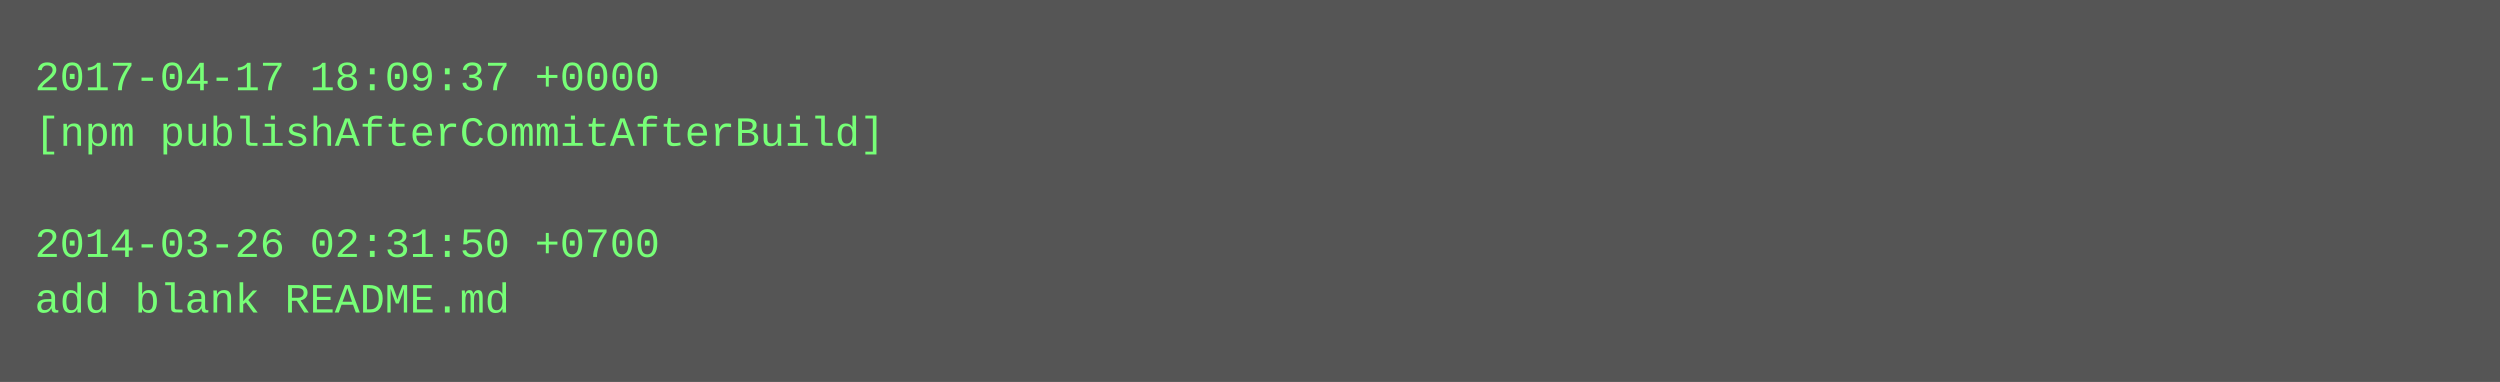
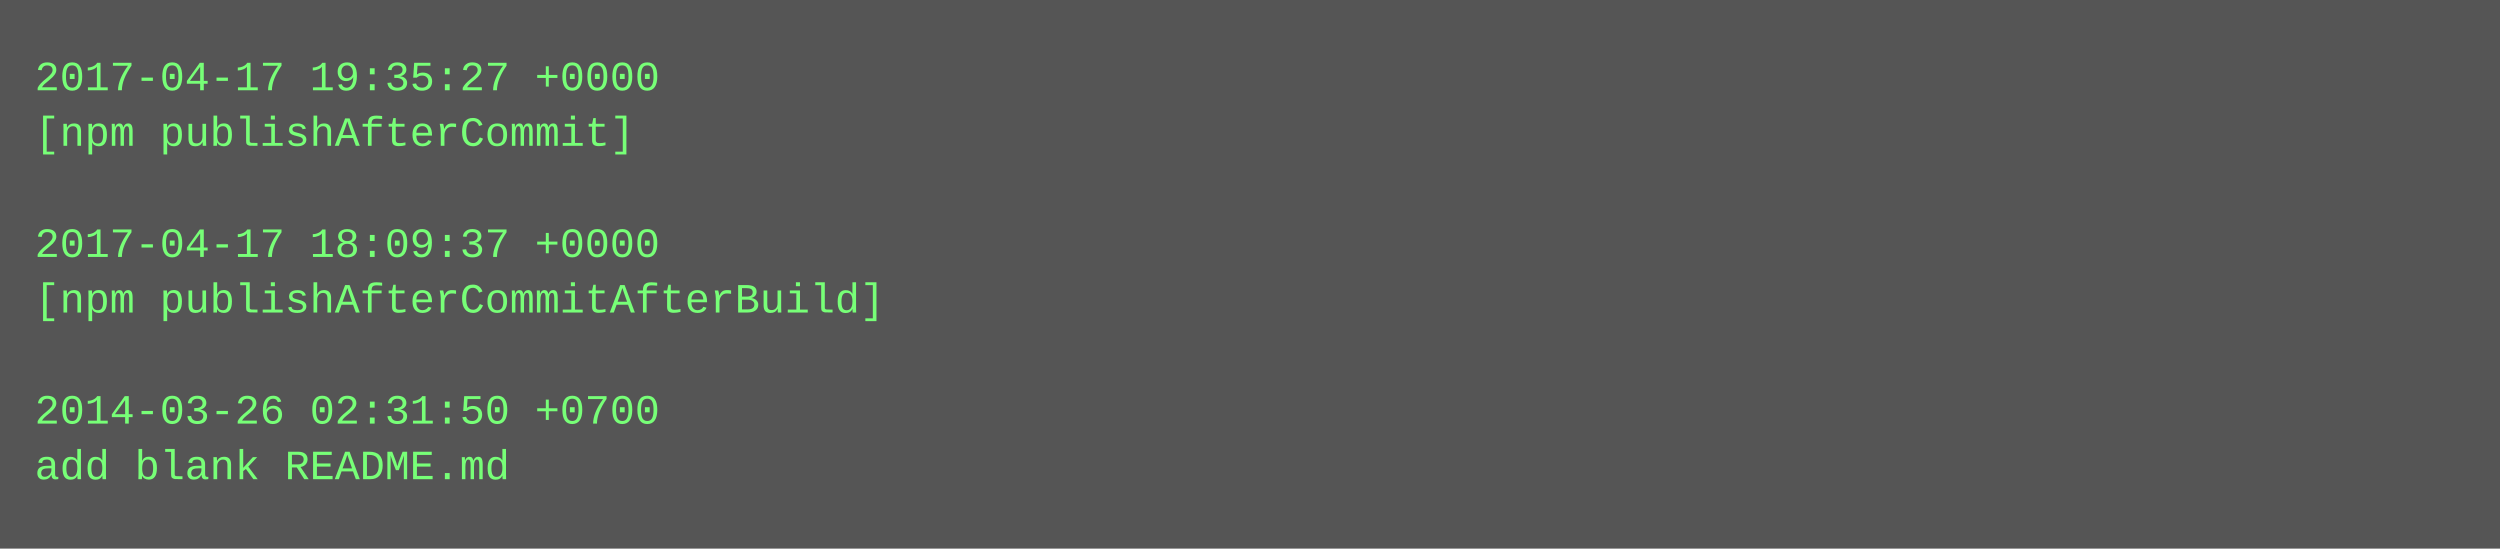
- <svg xmlns="http://www.w3.org/2000/svg" height="110" width="720">
-   <rect height="110" fill="#555" width="720" />
+ <svg xmlns="http://www.w3.org/2000/svg" height="158" width="720">
+   <rect height="158" fill="#555" width="720" />
  <text fill="#7f7" font-family="Courier New" font-size="12" xml:space="preserve">
-     <tspan x="10" y="26">2017-04-17 18:09:37 +0000</tspan>
-     <tspan x="10" y="42">[npm publishAfterCommitAfterBuild]</tspan>
+     <tspan x="10" y="26">2017-04-17 19:35:27 +0000</tspan>
+     <tspan x="10" y="42">[npm publishAfterCommit]</tspan>
    <tspan x="10" y="58" />
-     <tspan x="10" y="74">2014-03-26 02:31:50 +0700</tspan>
-     <tspan x="10" y="90">add blank README.md</tspan>
+     <tspan x="10" y="74">2017-04-17 18:09:37 +0000</tspan>
+     <tspan x="10" y="90">[npm publishAfterCommitAfterBuild]</tspan>
+     <tspan x="10" y="106" />
+     <tspan x="10" y="122">2014-03-26 02:31:50 +0700</tspan>
+     <tspan x="10" y="138">add blank README.md</tspan>
  </text>
</svg>
